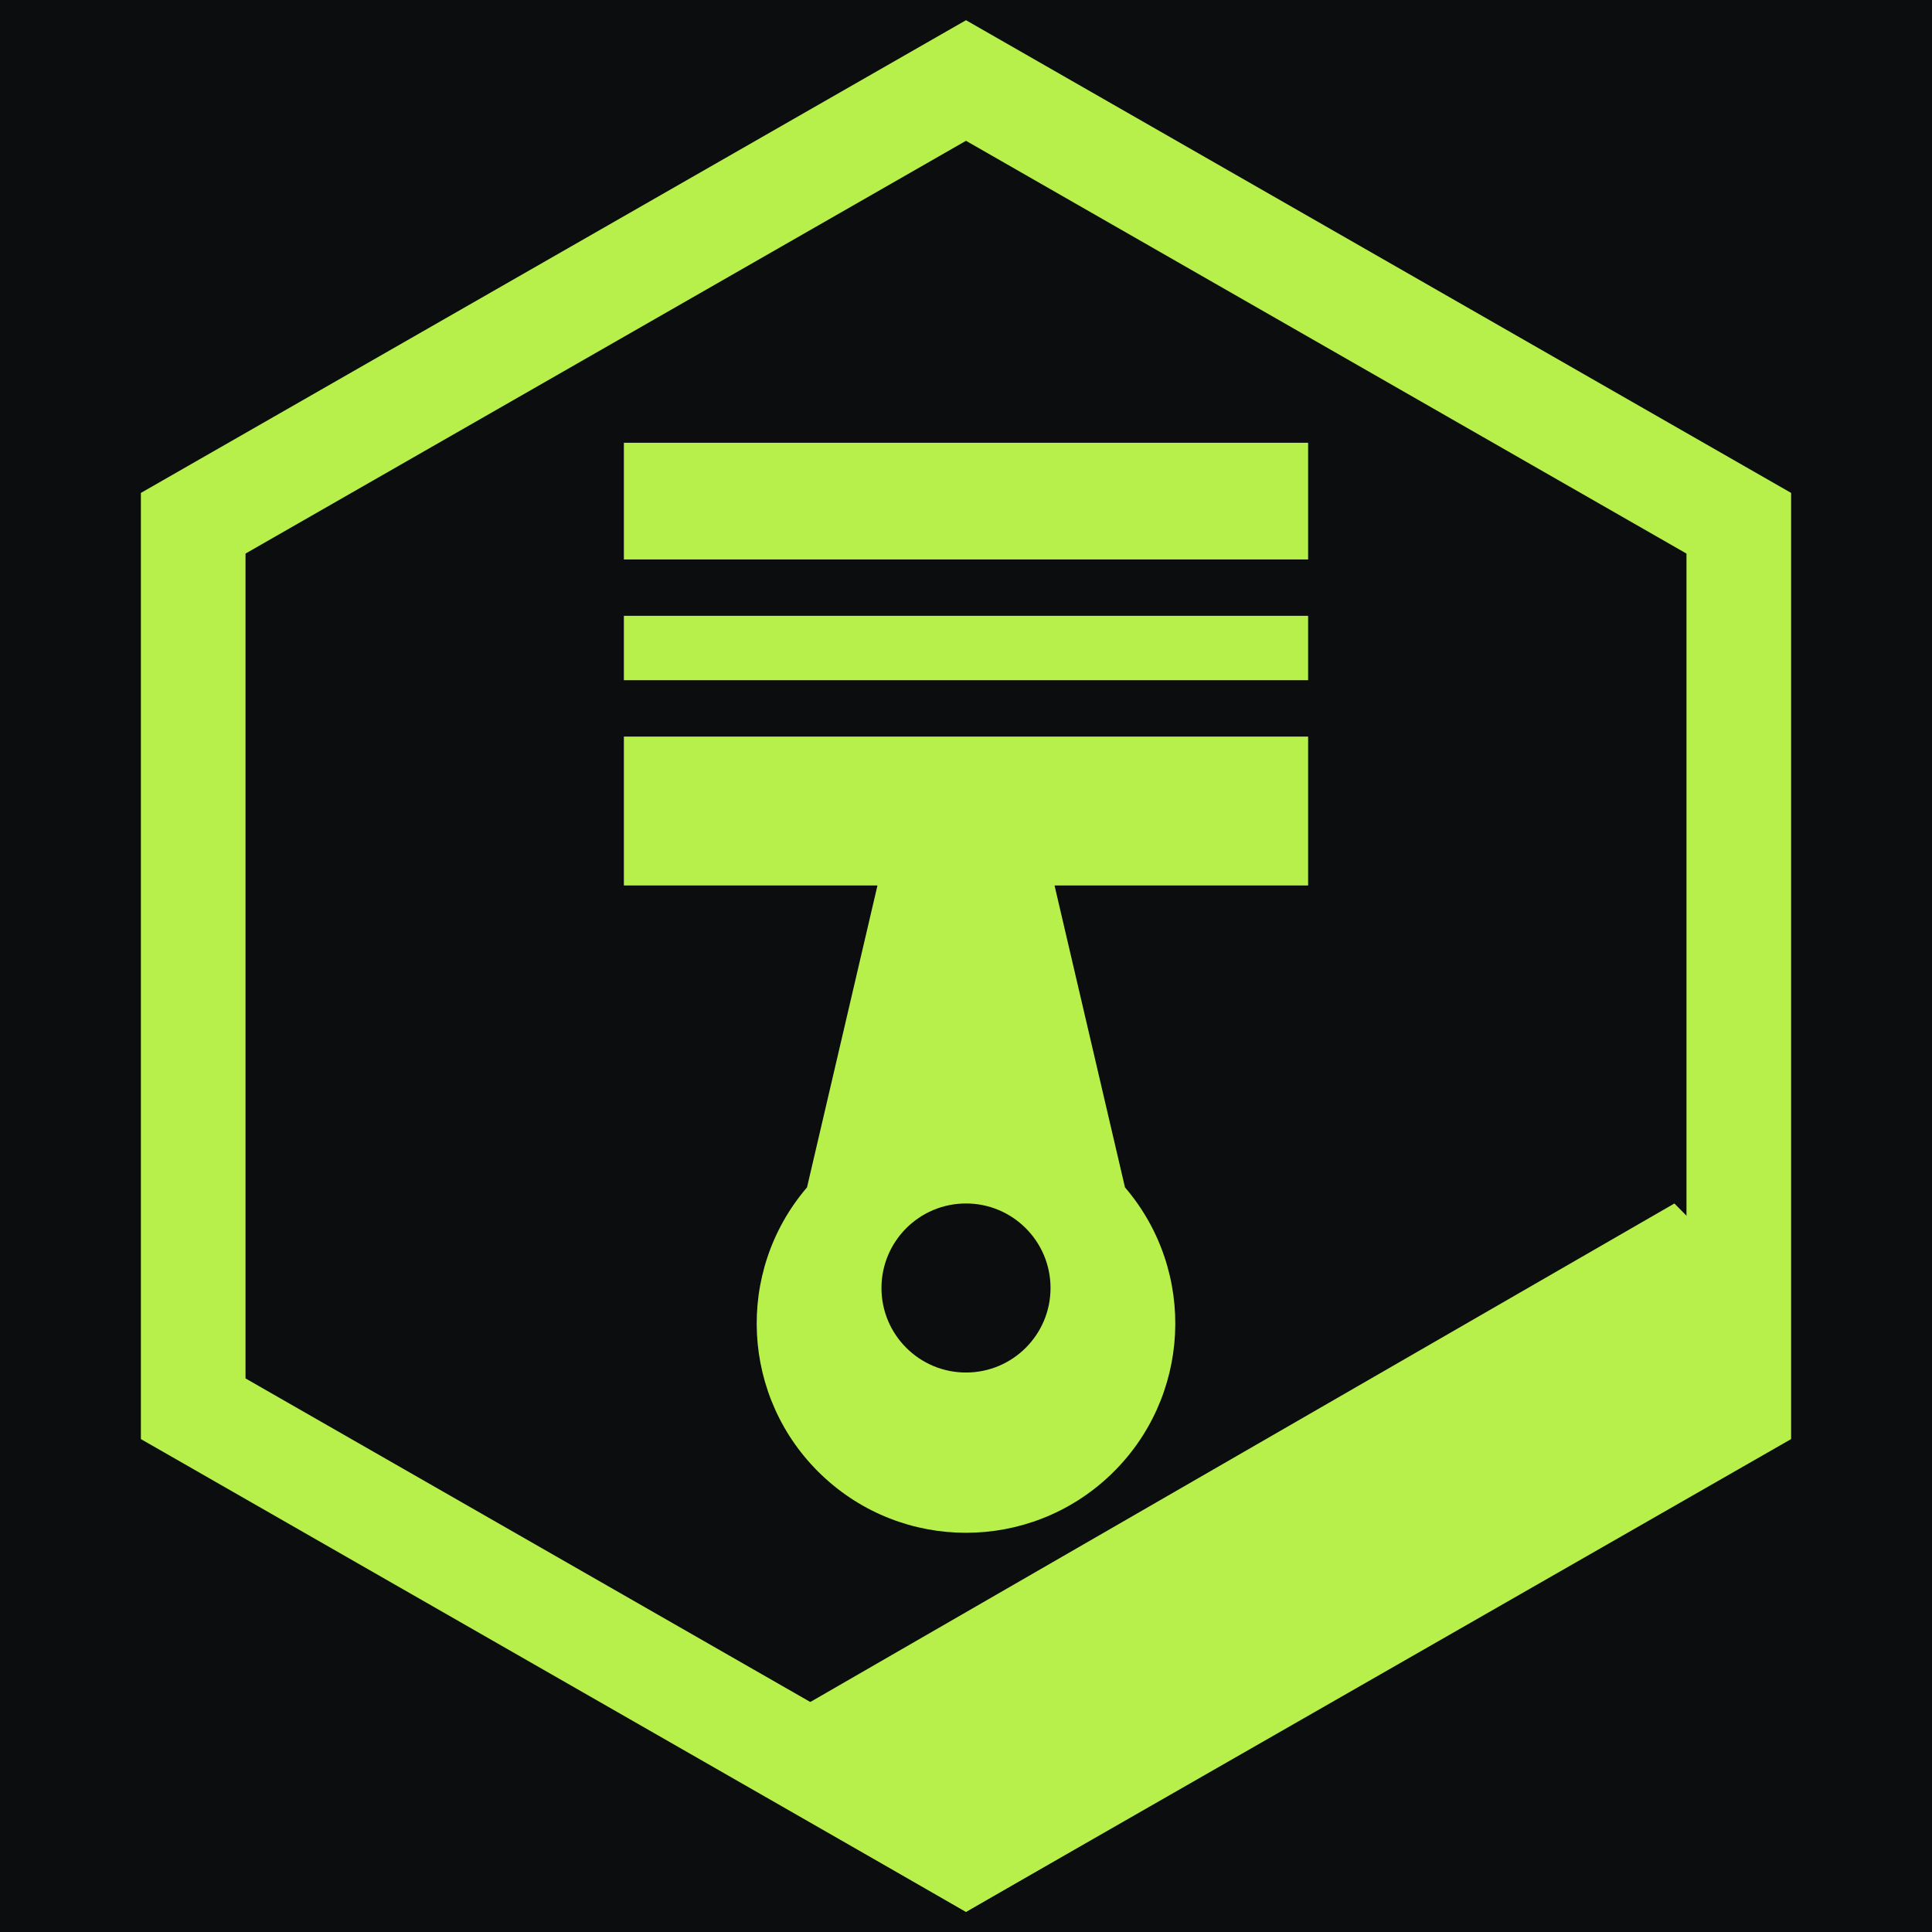
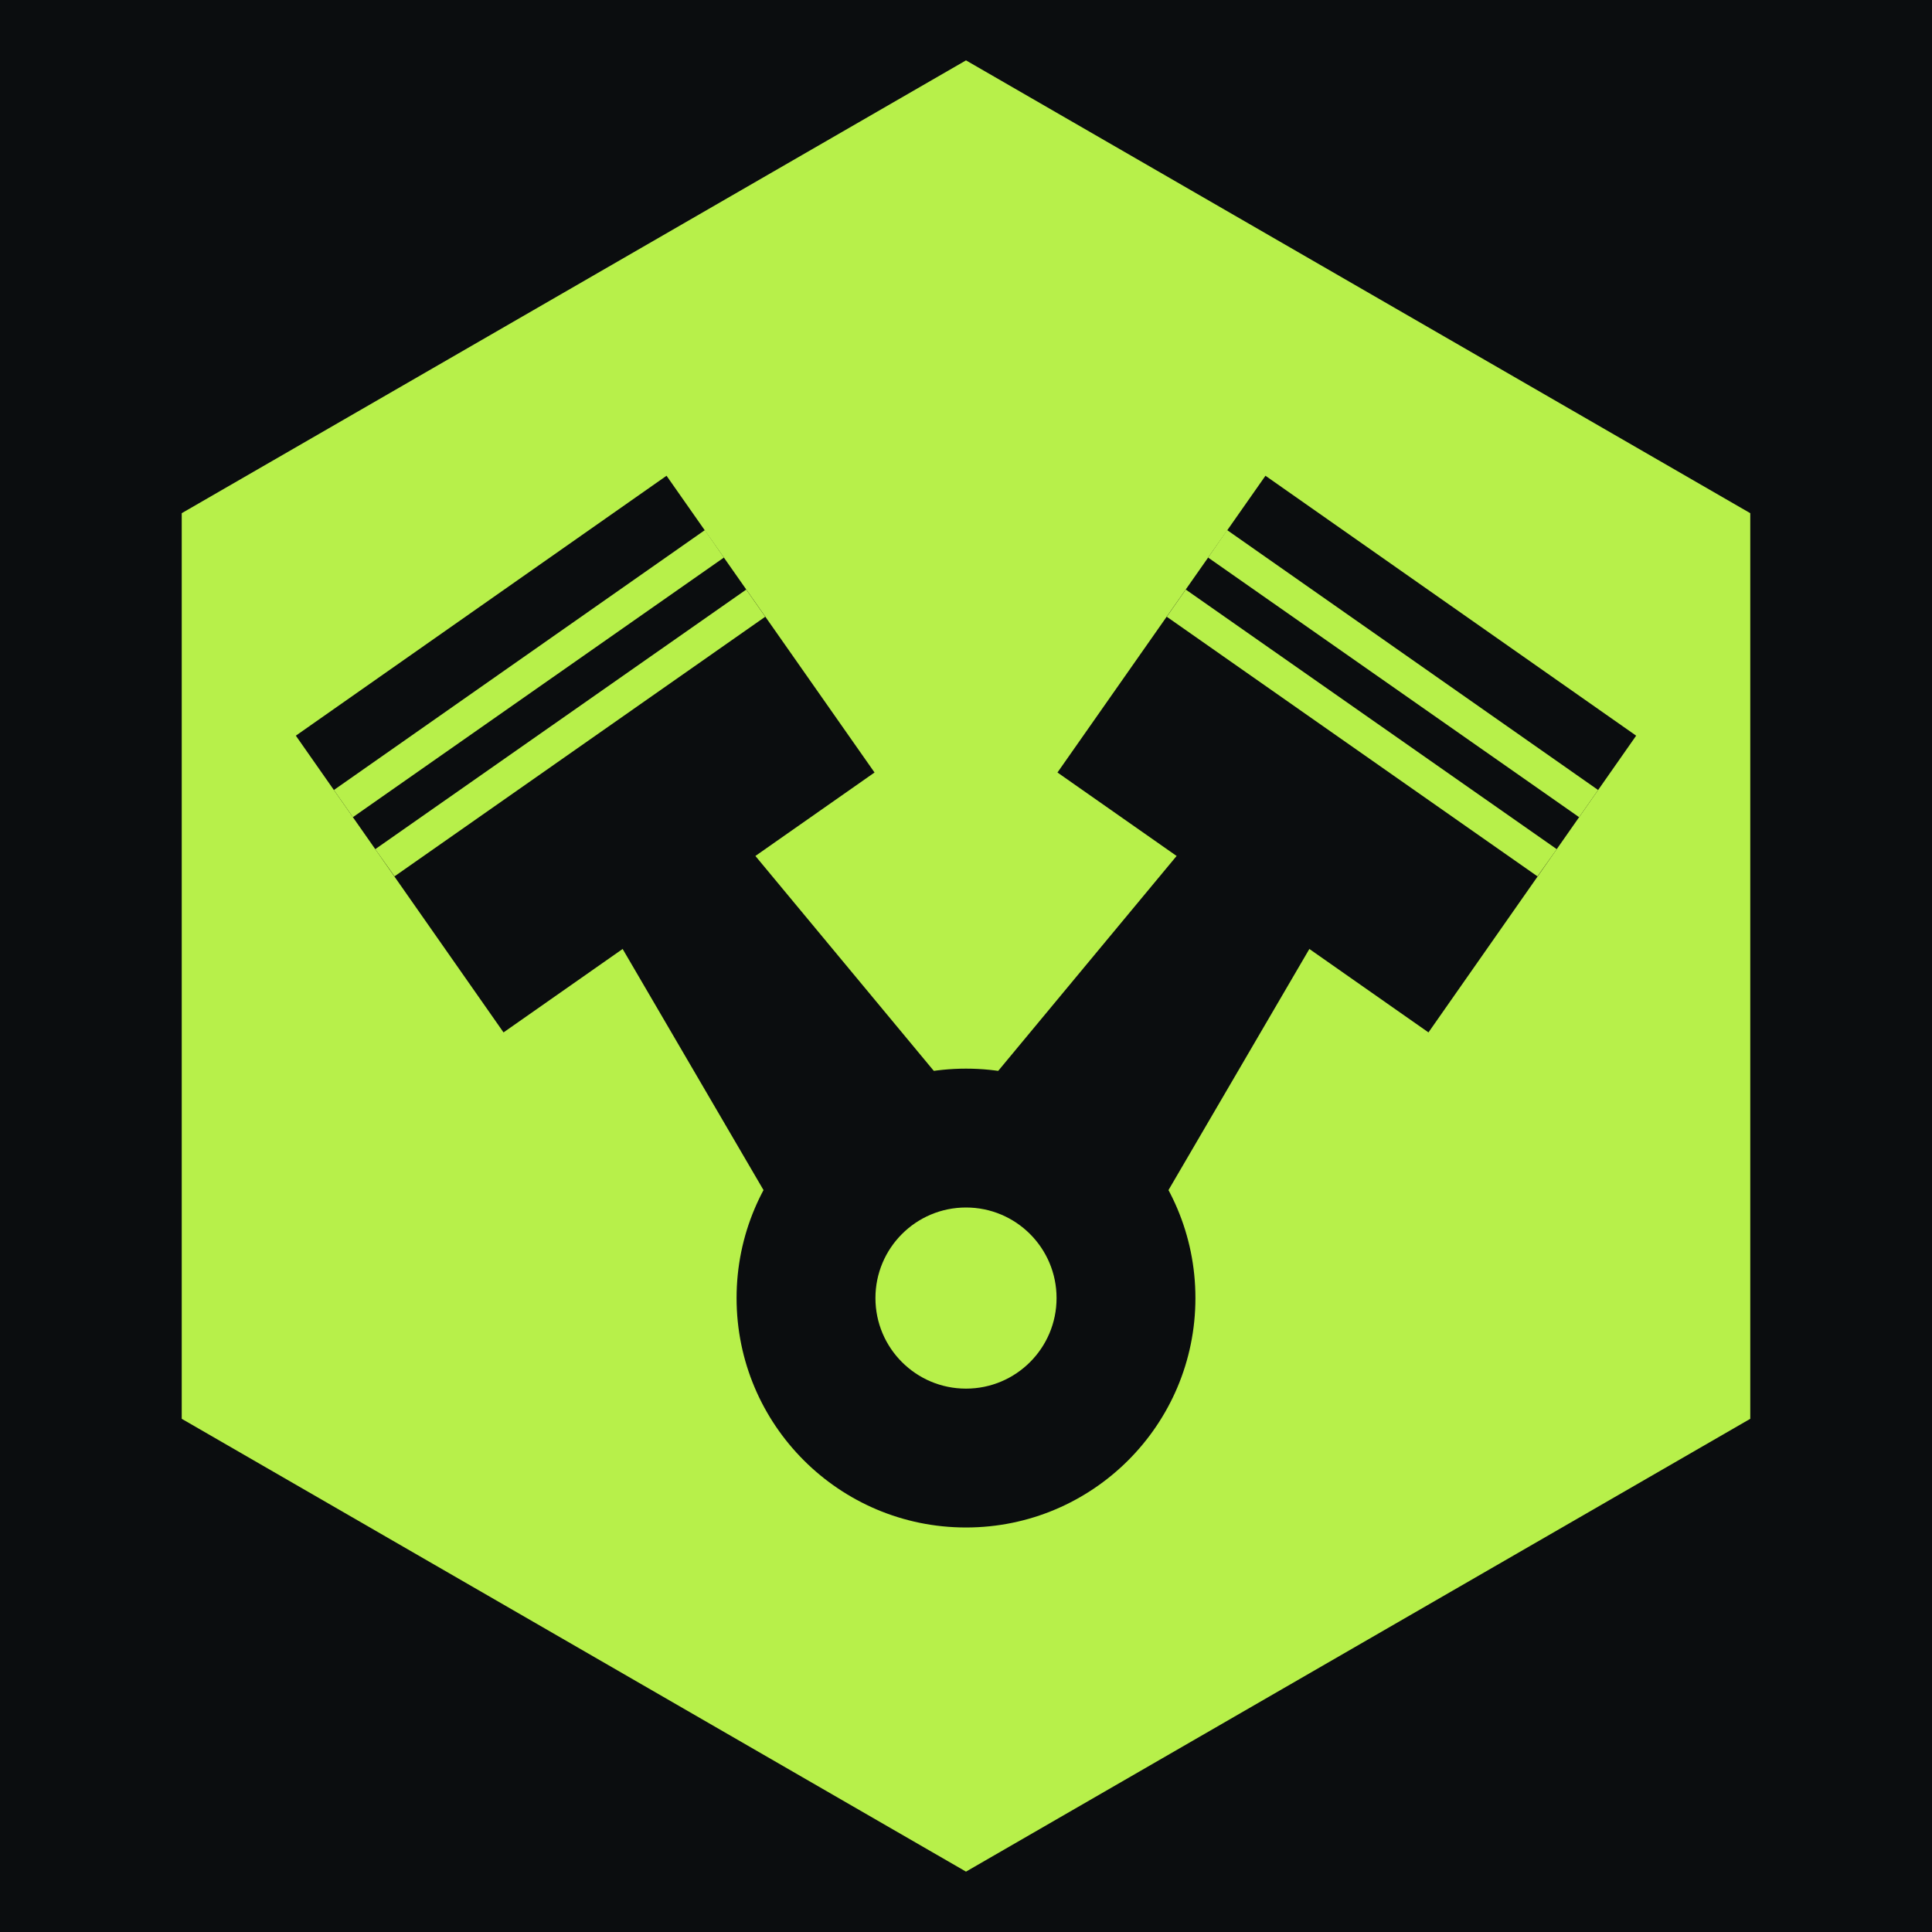
- <svg xmlns="http://www.w3.org/2000/svg" viewBox="0 0 48 48" width="48" height="48">
-   <rect width="48" height="48" fill="#0B0D0F" />
-   <defs>
-     <clipPath id="dmj-hx">
-       <path d="M24 .5 L44.35 12.25 V35.75 L24 47.5 L3.65 35.75 V12.25Z" />
-     </clipPath>
-   </defs>
-   <path d="M24 2 L43.2 13 V35 L24 46 L4.8 35 V13Z" fill="none" stroke="#B7F04A" stroke-width="2.6" />
-   <path clip-path="url(#dmj-hx)" d="M50 38.4 L24 53.4 L15.6 44.9 L41.6 29.9Z" fill="#B7F04A" />
-   <path fill="#B7F04A" fill-rule="evenodd" d="M15.5 11h17v2.9h-17zM15.5 15.3h17v1.6h-17zM15.5 18.3h17V22h-17zM21.8 22h4.4l1.75 7.5A5.2 5.2 0 1 1 20.05 29.5zM24 29.9a2.1 2.1 0 1 0 0 4.2a2.1 2.1 0 1 0 0-4.2z" />
+ <svg xmlns="http://www.w3.org/2000/svg" viewBox="0 0 64 64">
+   <rect width="64" height="64" fill="#0B0D0F" />
+   <path d="M32.00 2.00 L57.98 17.00 L57.98 47.00 L32.00 62.00 L6.02 47.00 L6.02 17.00Z" fill="#B7F04A" />
+   <path d="M9.80 24.37 L22.08 15.76 L28.97 25.59 L16.68 34.20Z" fill="#0B0D0F" />
+   <path d="M11.06 26.17 L23.35 17.56 L23.98 18.47 L11.69 27.07Z" fill="#B7F04A" />
+   <path d="M12.43 28.13 L24.72 19.53 L25.35 20.43 L13.07 29.03Z" fill="#B7F04A" />
+   <path d="M20.12 30.57 L24.38 27.58 L35.28 40.71 L28.72 45.29Z" fill="#0B0D0F" />
+   <path d="M41.92 15.76 L54.20 24.37 L47.32 34.20 L35.03 25.59Z" fill="#0B0D0F" />
+   <path d="M40.65 17.56 L52.94 26.17 L52.31 27.07 L40.02 18.47Z" fill="#B7F04A" />
+   <path d="M39.28 19.53 L51.57 28.13 L50.93 29.03 L38.65 20.43Z" fill="#B7F04A" />
+   <path d="M39.62 27.58 L43.88 30.57 L35.28 45.29 L28.72 40.71Z" fill="#0B0D0F" />
+   <circle cx="32" cy="43" r="7.6" fill="#0B0D0F" />
+   <circle cx="32" cy="43" r="3" fill="#B7F04A" />
</svg>
